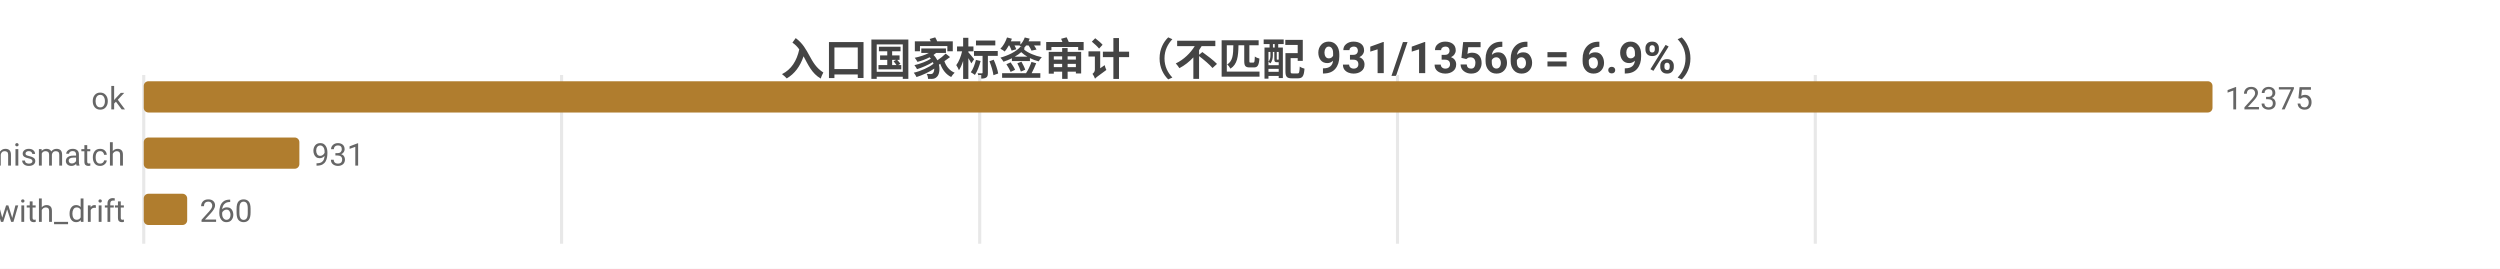
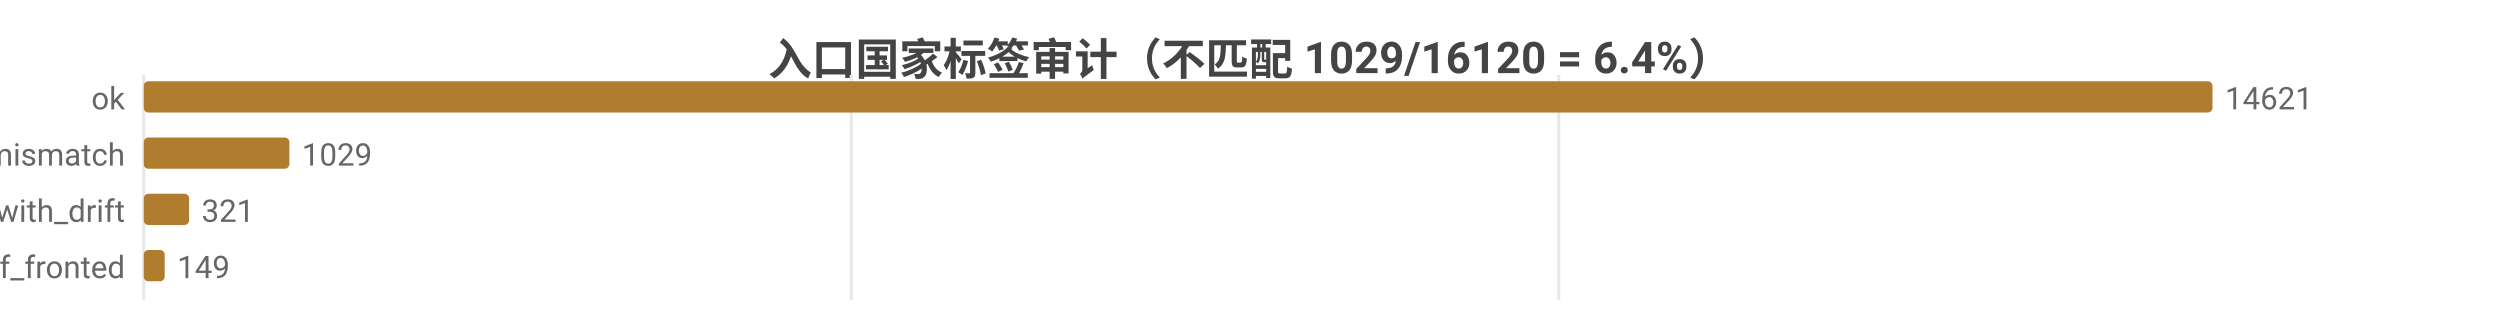
- <svg xmlns="http://www.w3.org/2000/svg" width="800" height="86" viewBox="0 0 800 86">
-   <rect width="800" height="86" fill="#ffffff" />
+ <svg xmlns="http://www.w3.org/2000/svg" width="800" height="104" viewBox="0 0 800 104">
+   <rect width="800" height="104" fill="#ffffff" />
  <style>text{font-family:system-ui,-apple-system,'Segoe UI',Roboto,'PingFang SC','Microsoft YaHei','Noto Sans CJK SC',sans-serif}.g{stroke:#e8e8e8;stroke-width:1}.a{stroke:#999;stroke-width:1}.t{font-size:10px;fill:#666}.m{font-size:10px;text-anchor:middle;fill:#666}.e{font-size:10px;text-anchor:end;fill:#666}.l{font-size:11px;fill:#333}.tt{font-size:14px;font-weight:600;text-anchor:middle;fill:#444}.em{font-size:13px;text-anchor:middle;fill:#999}</style>
-   <text class="tt" x="400.0" y="24">入口国家标签审计（不匹配 931/13566 = 6.9%）</text>
-   <line class="g" x1="46" y1="24" x2="46" y2="78" />
-   <line class="g" x1="179.7" y1="24" x2="179.7" y2="78" />
-   <line class="g" x1="313.5" y1="24" x2="313.5" y2="78" />
-   <line class="g" x1="447.2" y1="24" x2="447.2" y2="78" />
-   <line class="g" x1="580.9" y1="24" x2="580.9" y2="78" />
+   <text class="tt" x="400.0" y="24">入口国家标签审计（不匹配 1029/16120 = 6.4%）</text>
+   <line class="g" x1="46" y1="24" x2="46" y2="96" />
+   <line class="g" x1="272.4" y1="24" x2="272.4" y2="96" />
+   <line class="g" x1="498.8" y1="24" x2="498.8" y2="96" />
  <text class="e" x="40" y="35">ok</text>
  <rect x="46" y="26" width="662" height="10" fill="#b07d2e" rx="1.5" />
-   <text class="t" x="712" y="35">12375</text>
+   <text class="t" x="712" y="35">14621</text>
  <text class="e" x="40" y="53">tag_mismatch</text>
-   <rect x="46" y="44" width="49.8" height="10" fill="#b07d2e" rx="1.5" />
-   <text class="t" x="99.8" y="53">931</text>
+   <rect x="46" y="44" width="46.6" height="10" fill="#b07d2e" rx="1.5" />
+   <text class="t" x="96.6" y="53">1029</text>
  <text class="e" x="40" y="71">ok_with_drift</text>
-   <rect x="46" y="62" width="13.9" height="10" fill="#b07d2e" rx="1.5" />
-   <text class="t" x="63.9" y="71">260</text>
+   <rect x="46" y="62" width="14.5" height="10" fill="#b07d2e" rx="1.5" />
+   <text class="t" x="64.5" y="71">321</text>
+   <text class="e" x="40" y="89">cf_fronted</text>
+   <rect x="46" y="80" width="6.7" height="10" fill="#b07d2e" rx="1.5" />
+   <text class="t" x="56.7" y="89">149</text>
</svg>
